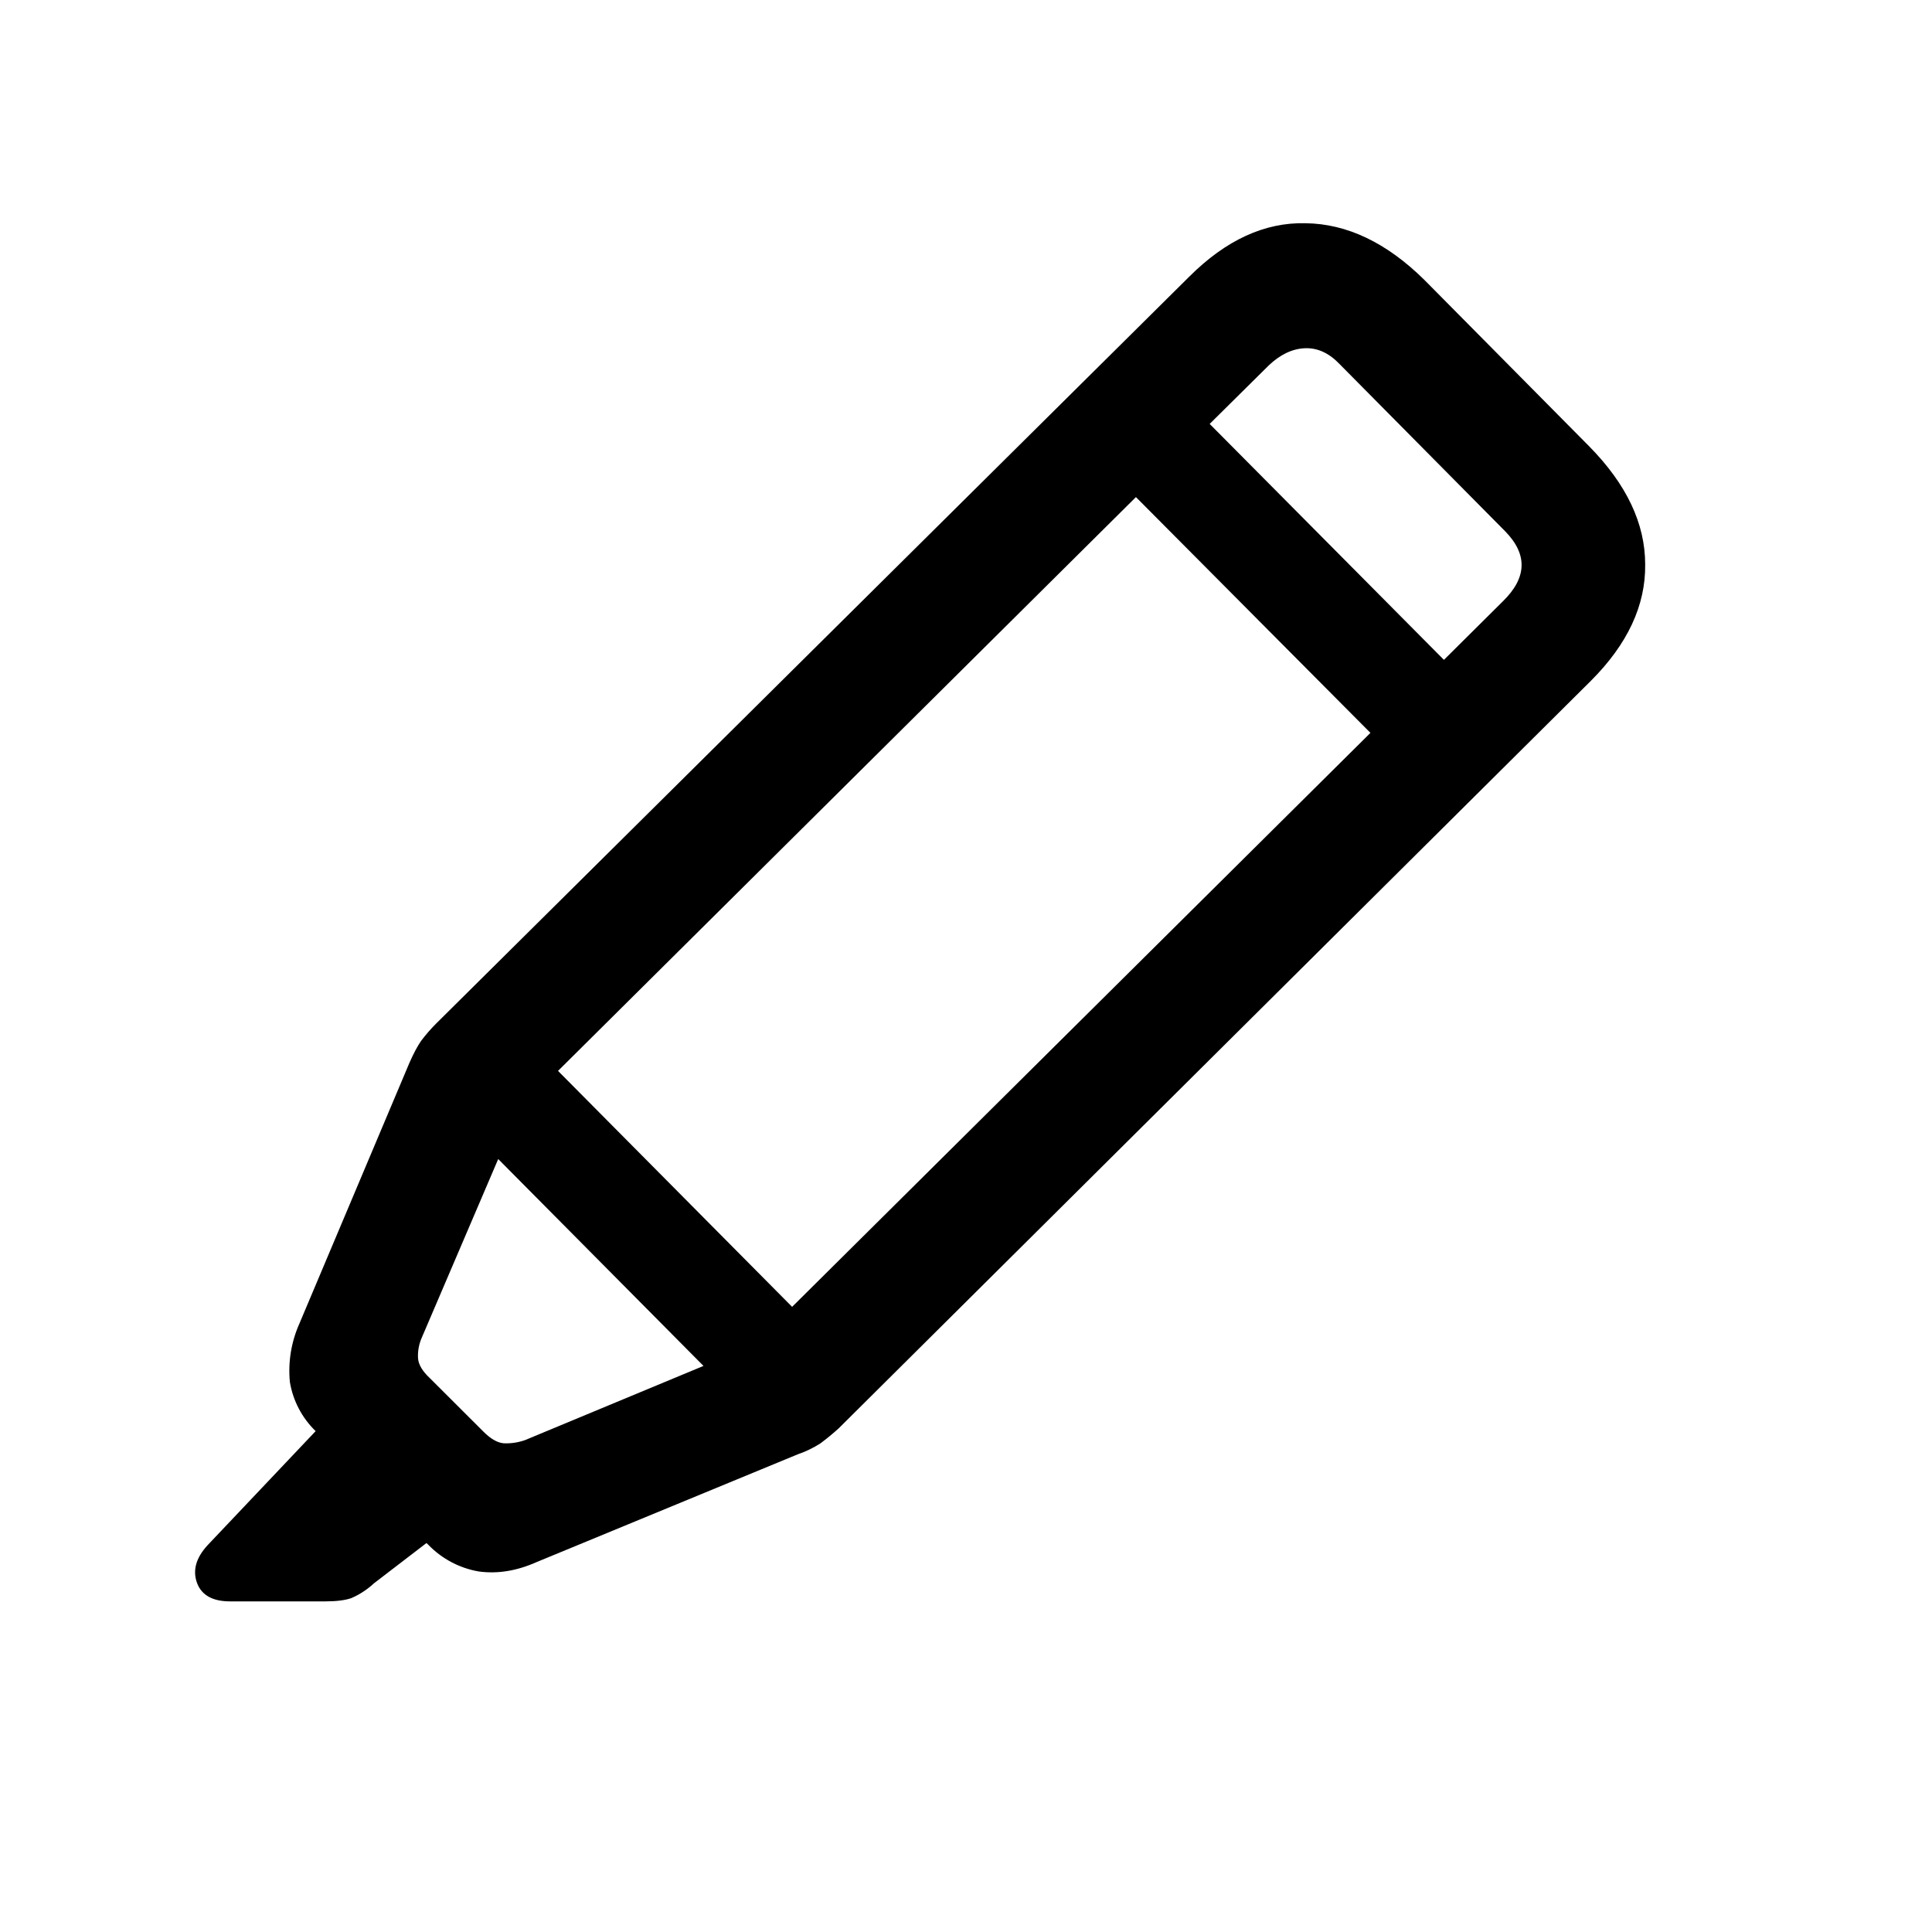
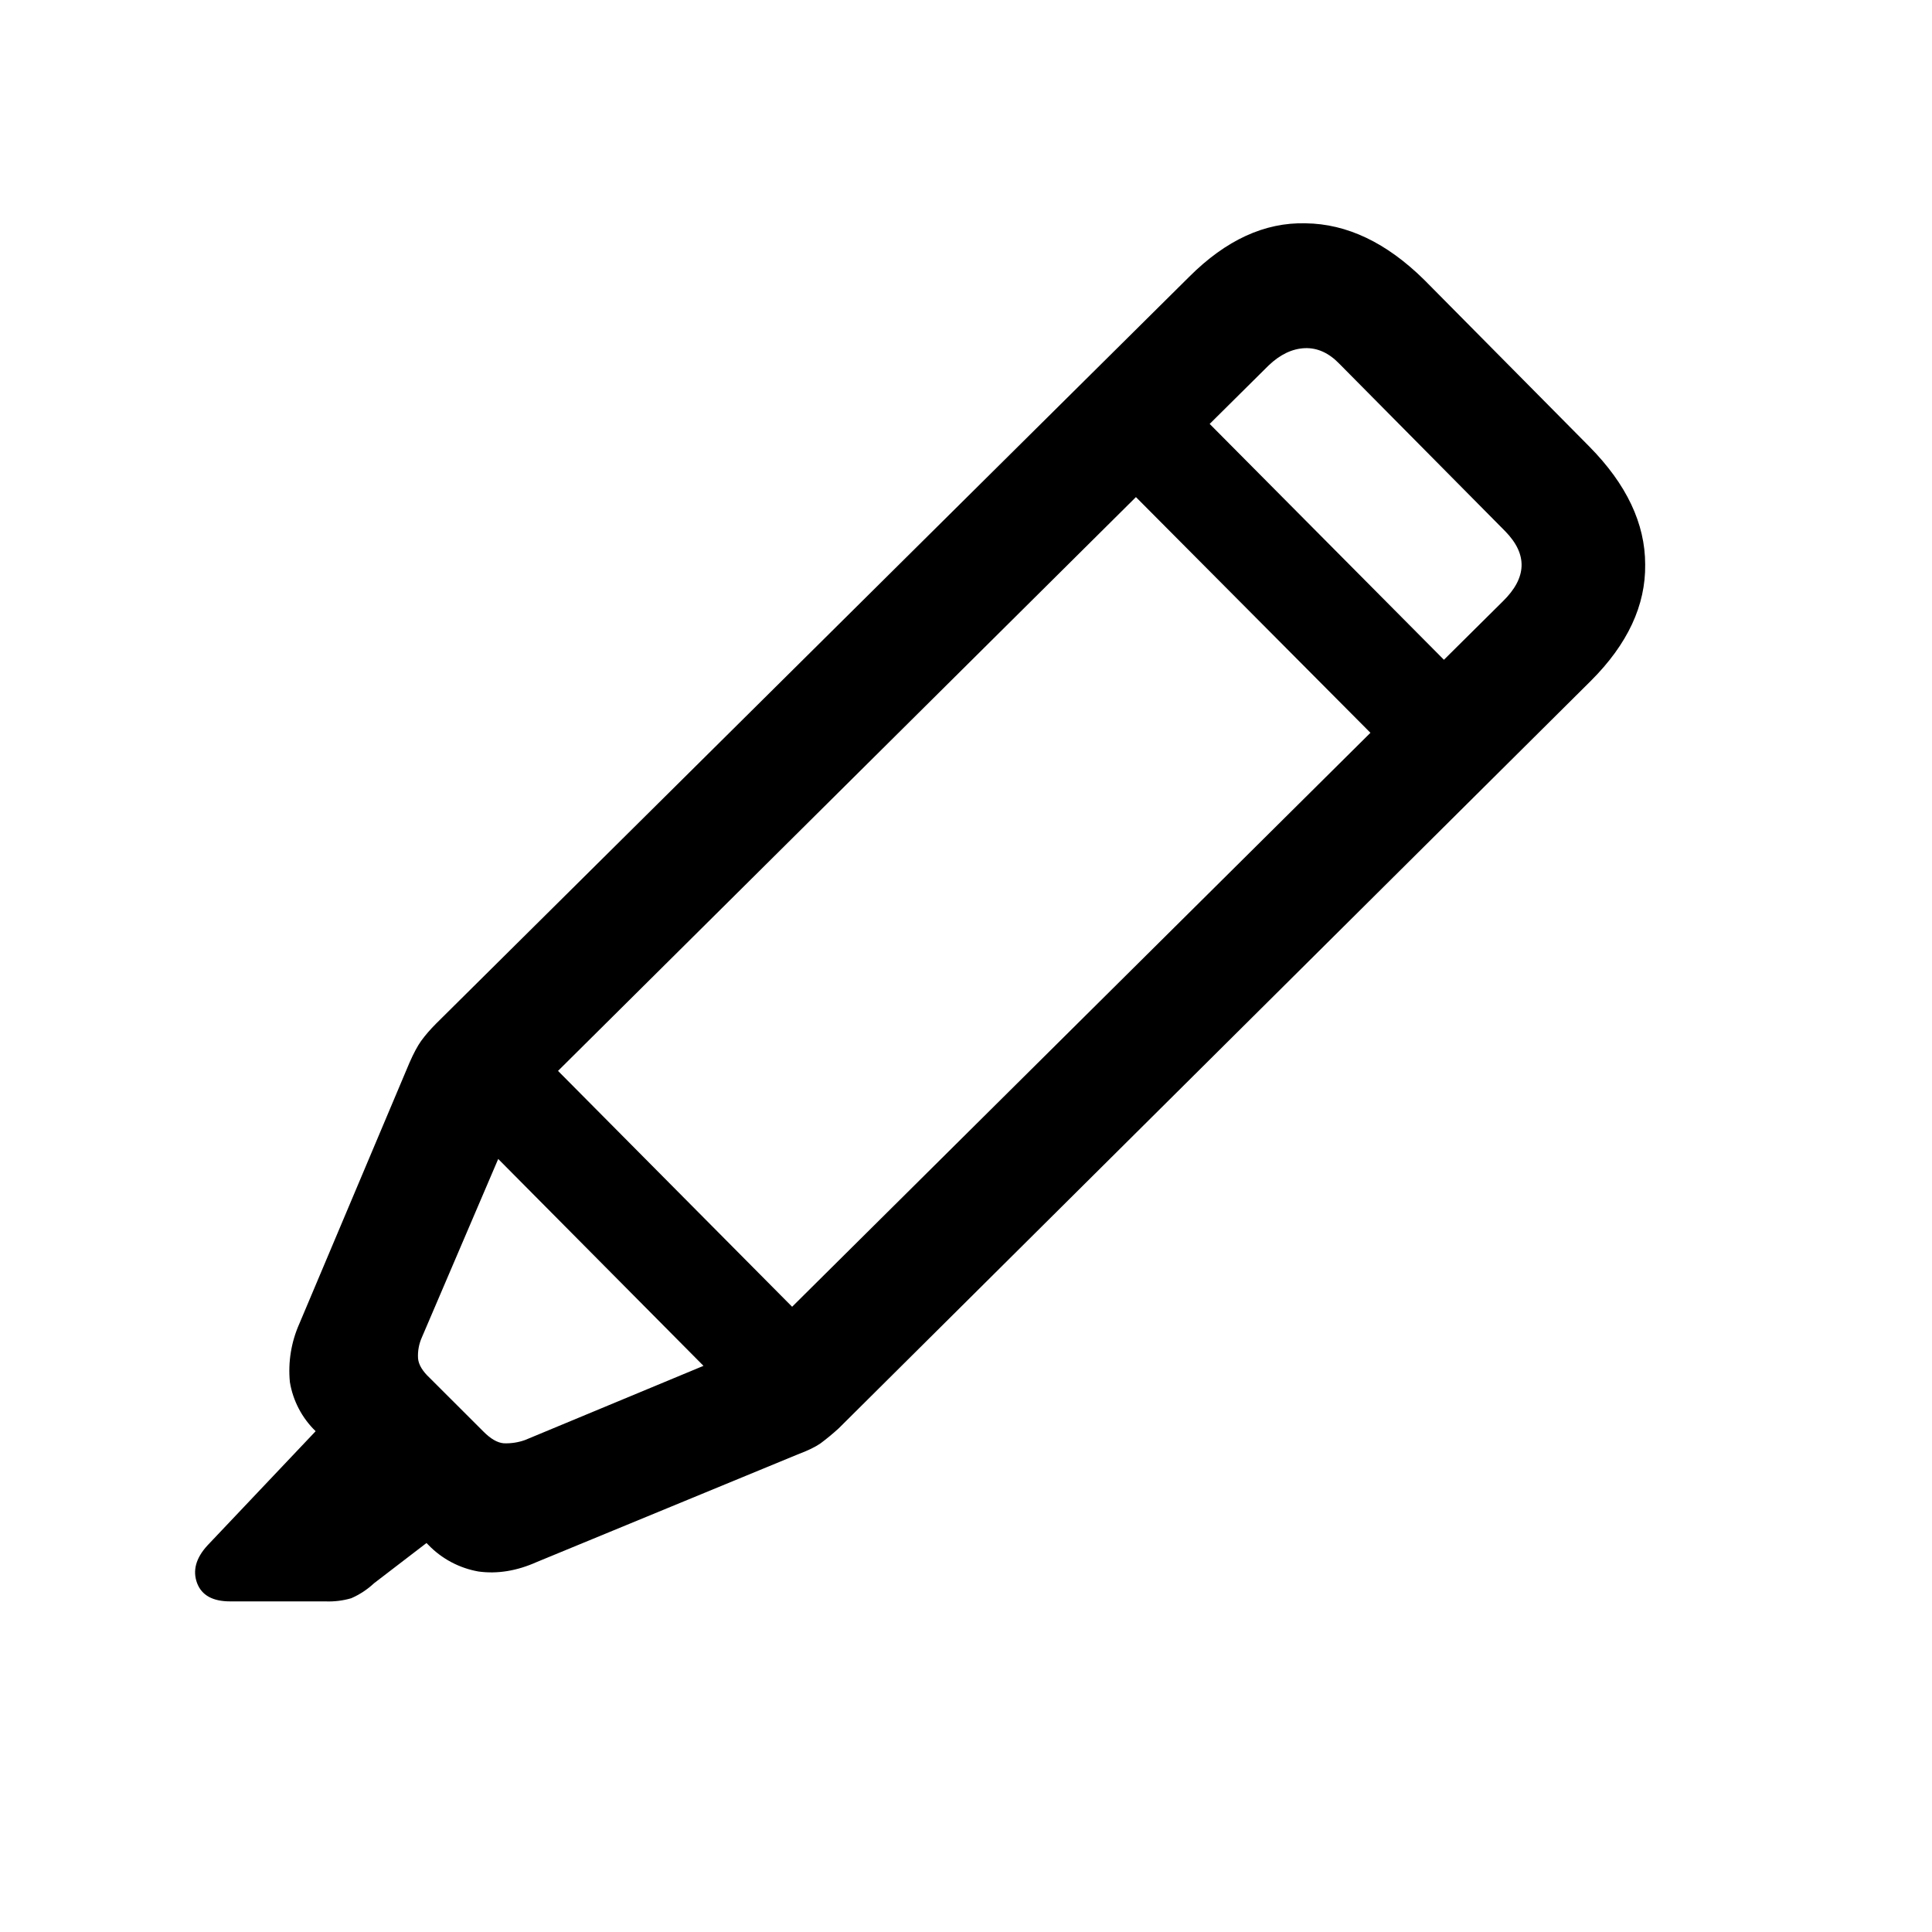
<svg xmlns="http://www.w3.org/2000/svg" fill="currentColor" viewBox="0 0 24 24">
-   <path fill-rule="evenodd" d="M16.218 2.773q.772.01 1.475.703l2.05 2.07q.694.705.694 1.465.01.762-.674 1.446l-9.345 9.287a3 3 0 0 1-.225.185 1.3 1.3 0 0 1-.283.137l-3.242 1.338q-.372.166-.723.117a1.14 1.14 0 0 1-.625-.332l-.022-.021-.652.5a1 1 0 0 1-.283.185q-.118.04-.322.04H2.859q-.323 0-.41-.225-.088-.234.127-.47l1.345-1.42a1.1 1.1 0 0 1-.32-.61 1.44 1.44 0 0 1 .117-.723l1.368-3.242q.077-.175.146-.274a2 2 0 0 1 .186-.214l9.355-9.278q.684-.683 1.445-.664M5.242 16.611a.56.56 0 0 0-.049.264q.01.117.146.244l.665.664q.135.136.253.146a.7.7 0 0 0 .264-.039l2.218-.922-2.55-2.57zm1.69-3.308 2.908 2.931 7.184-7.13-2.913-2.929zm9.277-8.977q-.235.01-.45.215l-.732.725 2.91 2.931.732-.727q.45-.439.03-.869l-2.06-2.08q-.196-.205-.43-.195" clip-rule="evenodd" />
+   <path d="M16.218 2.774q.772.009 1.475.703l2.05 2.07q.694.703.694 1.465.01.762-.674 1.445l-9.345 9.287a3 3 0 0 1-.225.186q-.098.068-.283.137l-3.242 1.337q-.372.166-.723.118a1.14 1.14 0 0 1-.625-.332l-.022-.022-.652.5a1 1 0 0 1-.283.186 1 1 0 0 1-.322.039H2.859q-.323 0-.41-.225-.088-.234.127-.469l1.345-1.42a1.1 1.1 0 0 1-.32-.61 1.44 1.44 0 0 1 .117-.724l1.368-3.242q.077-.176.146-.273.078-.107.186-.215l9.355-9.277q.684-.684 1.445-.664M5.242 16.61a.56.56 0 0 0-.049.264q.01.117.146.244l.665.664q.135.137.253.147a.7.7 0 0 0 .264-.04l2.218-.922-2.55-2.57zm1.69-3.307 2.908 2.93 7.184-7.13-2.913-2.928zm9.277-8.978q-.235.01-.45.215l-.732.726 2.91 2.93.732-.726q.45-.44.03-.87l-2.06-2.08q-.196-.204-.43-.195" />
</svg>
